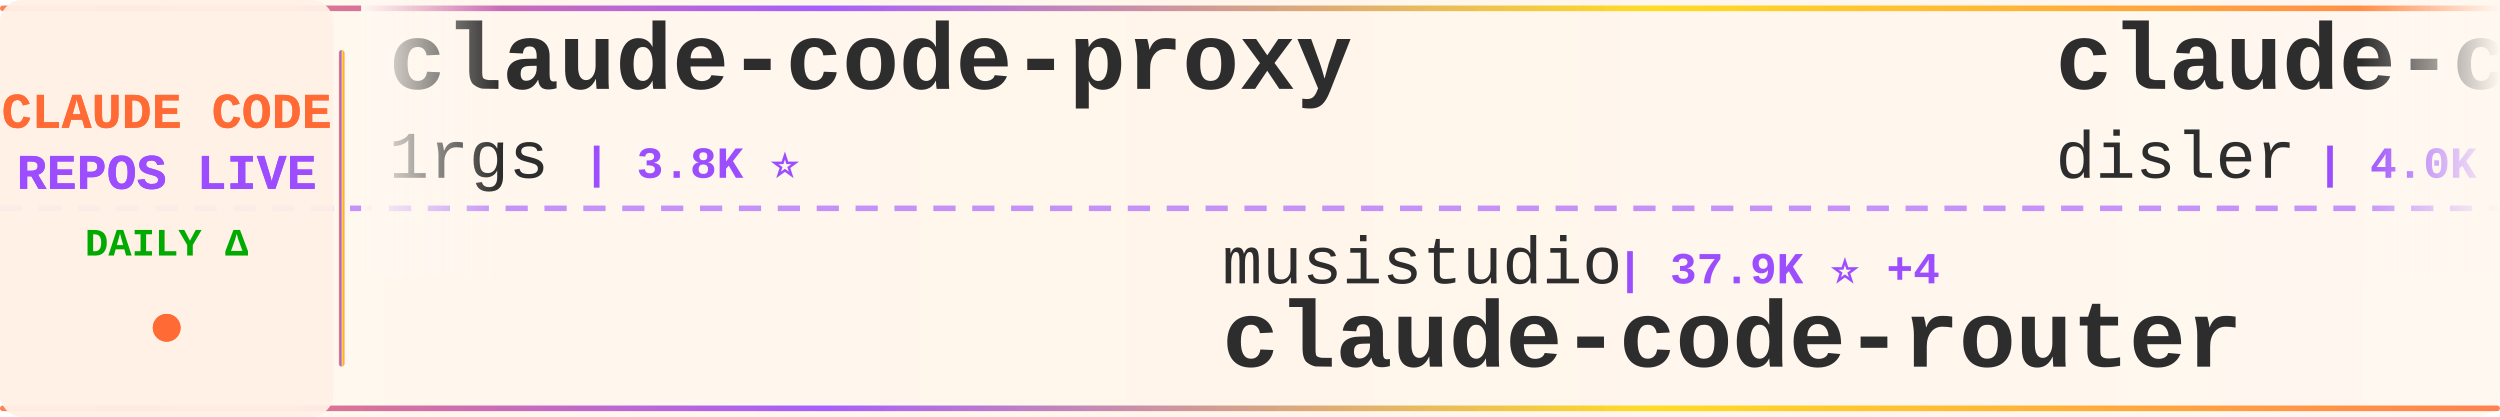
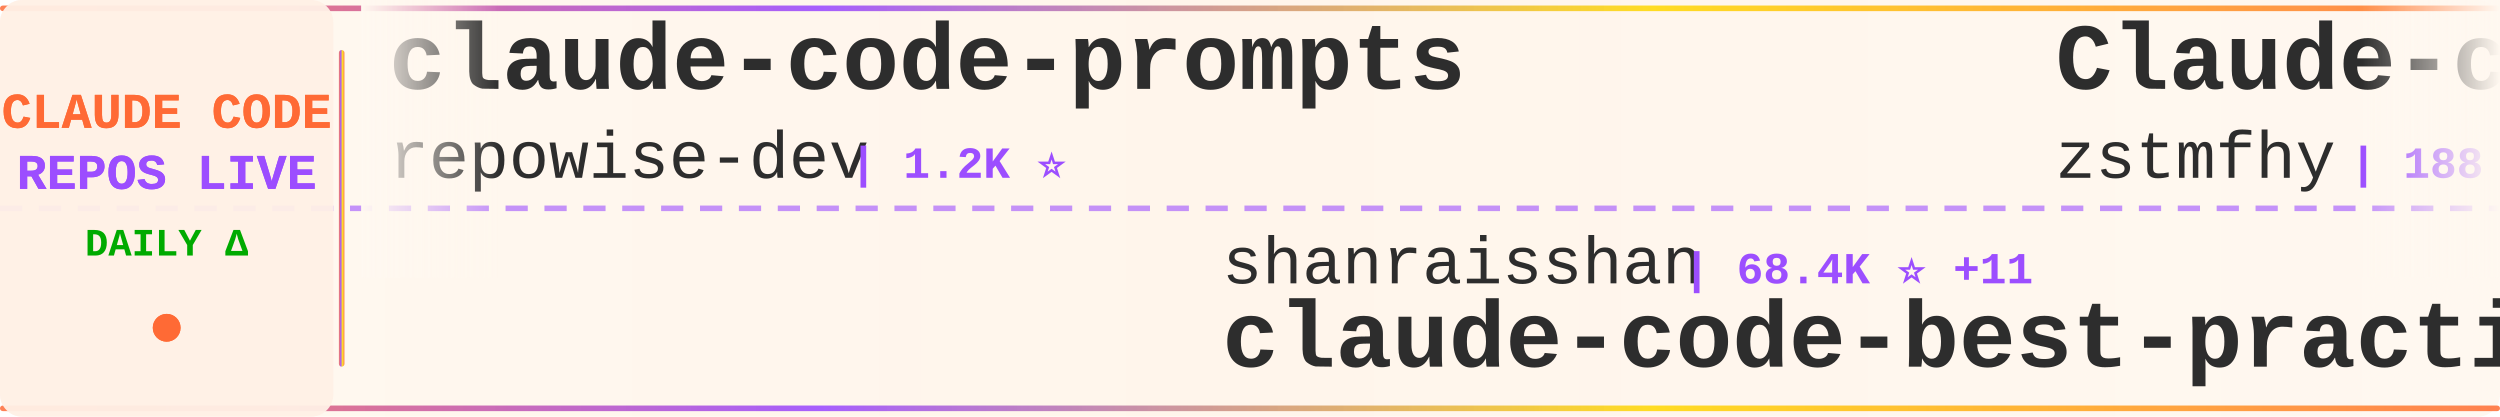
<svg xmlns="http://www.w3.org/2000/svg" width="900" height="150">
  <defs>
    <linearGradient id="tickerBg" x1="0%" y1="0%" x2="100%" y2="0%">
      <stop offset="0%" style="stop-color:#fff8f0;stop-opacity:0.98" />
      <stop offset="50%" style="stop-color:#fff5eb;stop-opacity:1" />
      <stop offset="100%" style="stop-color:#fff8f0;stop-opacity:0.98" />
    </linearGradient>
    <linearGradient id="borderGrad" x1="0%" y1="0%" x2="100%" y2="0%">
      <stop offset="0%" style="stop-color:#FF6B35;stop-opacity:0.85">
        <animate attributeName="stop-opacity" values="0.85;1;0.85" dur="2s" repeatCount="indefinite" />
      </stop>
      <stop offset="33%" style="stop-color:#9C4EFF;stop-opacity:0.9">
        <animate attributeName="stop-opacity" values="0.9;1;0.9" dur="2.2s" repeatCount="indefinite" />
      </stop>
      <stop offset="66%" style="stop-color:#FFD700;stop-opacity:0.85">
        <animate attributeName="stop-opacity" values="0.85;1;0.85" dur="1.8s" repeatCount="indefinite" />
      </stop>
      <stop offset="100%" style="stop-color:#FF6B35;stop-opacity:0.85">
        <animate attributeName="stop-opacity" values="0.85;1;0.85" dur="2s" repeatCount="indefinite" />
      </stop>
    </linearGradient>
    <filter id="textGlow">
      <feGaussianBlur stdDeviation="0.15" result="coloredBlur" />
      <feMerge>
        <feMergeNode in="coloredBlur" />
        <feMergeNode in="SourceGraphic" />
      </feMerge>
    </filter>
    <filter id="metricGlow">
      <feGaussianBlur stdDeviation="0.2" result="coloredBlur" />
      <feMerge>
        <feMergeNode in="coloredBlur" />
        <feMergeNode in="SourceGraphic" />
      </feMerge>
    </filter>
    <linearGradient id="leftFade" x1="0%" y1="0%" x2="100%" y2="0%">
      <stop offset="0%" style="stop-color:#fff8f0;stop-opacity:1" />
      <stop offset="100%" style="stop-color:#fff8f0;stop-opacity:0" />
    </linearGradient>
    <linearGradient id="rightFade" x1="0%" y1="0%" x2="100%" y2="0%">
      <stop offset="0%" style="stop-color:#fff8f0;stop-opacity:0" />
      <stop offset="100%" style="stop-color:#fff8f0;stop-opacity:1" />
    </linearGradient>
  </defs>
  <rect width="900" height="150" fill="url(#tickerBg)" rx="8" />
  <rect x="0" y="2" width="900" height="2" fill="url(#borderGrad)" rx="1" />
  <rect x="0" y="146" width="900" height="2" fill="url(#borderGrad)" rx="1" />
  <line x1="0" y1="75" x2="900" y2="75" stroke="#9C4EFF" stroke-width="2" stroke-dasharray="8 6" opacity="0.6" />
  <rect x="0" y="0" width="120" height="150" fill="#fff0e6" opacity="0.95" rx="8" />
  <text x="60" y="46" font-family="'Courier New', monospace" font-size="18" font-weight="bold" fill="#FF6B35" text-anchor="middle" filter="url(#textGlow)">
    CLAUDE CODE
  </text>
  <text x="60" y="68" font-family="'Courier New', monospace" font-size="18" font-weight="bold" fill="#9C4EFF" text-anchor="middle" filter="url(#textGlow)">
    REPOS LIVE
  </text>
  <text x="60" y="92" font-family="'Courier New', monospace" font-size="14" font-weight="bold" fill="#00aa00" text-anchor="middle">
    DAILY Δ
  </text>
  <circle cx="60" cy="118" r="5" fill="#FF6B35" filter="url(#metricGlow)">
    <animate attributeName="r" values="4;6;4" dur="1.5s" repeatCount="indefinite" />
    <animate attributeName="opacity" values="0.6;1;0.6" dur="1.5s" repeatCount="indefinite" />
  </circle>
  <rect x="122" y="18" width="2" height="114" fill="url(#borderGrad)" rx="1" />
  <clipPath id="tickerClip">
    <rect x="130" y="0" width="770" height="150" />
  </clipPath>
  <g clip-path="url(#tickerClip)">
    <g id="tickerItems">
      <animateTransform attributeName="transform" attributeType="XML" type="translate" from="0 0" to="-3000 0" dur="54s" repeatCount="indefinite" />
      <g transform="translate(0, 0)">
-         <text x="140" y="32" font-family="'Courier New', monospace" font-size="34" font-weight="bold" fill="#2d2d2d">claude-code-proxy</text>
-         <text x="140" y="64" font-family="'Courier New', monospace" font-size="24" font-weight="normal" fill="#2d2d2d" opacity="1.0">1rgs</text>
-         <text x="210" y="64" font-family="'Courier New', monospace" font-size="16" font-weight="bold" fill="#9C4EFF"> | 3.8K ⭐</text>
+         <text x="140" y="32" font-family="'Courier New', monospace" font-size="34" font-weight="bold" fill="#2d2d2d">claude-code-prompts</text>
+         <text x="140" y="64" font-family="'Courier New', monospace" font-size="24" font-weight="normal" fill="#2d2d2d" opacity="1.0">repowise-dev</text>
+         <text x="306" y="64" font-family="'Courier New', monospace" font-size="16" font-weight="bold" fill="#9C4EFF"> | 1.2K ⭐</text>
      </g>
      <g transform="translate(300, 0)">
-         <text x="140" y="102" font-family="'Courier New', monospace" font-size="24" font-weight="normal" fill="#2d2d2d" opacity="1.0">musistudio</text>
-         <text x="282" y="102" font-family="'Courier New', monospace" font-size="16" font-weight="bold" fill="#9C4EFF"> | 37.9K ⭐ +4</text>
-         <text x="140" y="132" font-family="'Courier New', monospace" font-size="34" font-weight="bold" fill="#2d2d2d">claude-code-router</text>
+         <text x="140" y="102" font-family="'Courier New', monospace" font-size="24" font-weight="normal" fill="#2d2d2d" opacity="1.0">shanraisshan</text>
+         <text x="306" y="102" font-family="'Courier New', monospace" font-size="16" font-weight="bold" fill="#9C4EFF"> | 68.4K ⭐ +11</text>
+         <text x="140" y="132" font-family="'Courier New', monospace" font-size="34" font-weight="bold" fill="#2d2d2d">claude-code-best-practic...</text>
      </g>
      <g transform="translate(600, 0)">
+         <text x="140" y="32" font-family="'Courier New', monospace" font-size="34" font-weight="bold" fill="#2d2d2d">Claude-code</text>
+         <text x="140" y="64" font-family="'Courier New', monospace" font-size="24" font-weight="normal" fill="#2d2d2d" opacity="1.0">zstmfhy</text>
+         <text x="246" y="64" font-family="'Courier New', monospace" font-size="16" font-weight="bold" fill="#9C4EFF"> | 188 ⭐</text>
+       </g>
+       <g transform="translate(900, 0)">
+         <text x="140" y="102" font-family="'Courier New', monospace" font-size="24" font-weight="normal" fill="#2d2d2d" opacity="1.0">jqueryscript</text>
+         <text x="306" y="102" font-family="'Courier New', monospace" font-size="16" font-weight="bold" fill="#9C4EFF"> | 541 ⭐</text>
+         <text x="140" y="132" font-family="'Courier New', monospace" font-size="34" font-weight="bold" fill="#2d2d2d">awesome-claude-code</text>
+       </g>
+       <g transform="translate(1200, 0)">
+         <text x="140" y="32" font-family="'Courier New', monospace" font-size="34" font-weight="bold" fill="#2d2d2d">Claude-Code-Usage-Monito...</text>
+         <text x="140" y="64" font-family="'Courier New', monospace" font-size="24" font-weight="normal" fill="#2d2d2d" opacity="1.0">Maciek-roboblog</text>
+         <text x="342" y="64" font-family="'Courier New', monospace" font-size="16" font-weight="bold" fill="#9C4EFF"> | 8.8K ⭐ +1</text>
+       </g>
+       <g transform="translate(1500, 0)">
+         <text x="140" y="102" font-family="'Courier New', monospace" font-size="24" font-weight="normal" fill="#2d2d2d" opacity="1.0">AprilNEA</text>
+         <text x="258" y="102" font-family="'Courier New', monospace" font-size="16" font-weight="bold" fill="#9C4EFF"> | 392 ⭐</text>
+         <text x="140" y="132" font-family="'Courier New', monospace" font-size="34" font-weight="bold" fill="#2d2d2d">claude-code-source</text>
+       </g>
+       <g transform="translate(1800, 0)">
+         <text x="140" y="32" font-family="'Courier New', monospace" font-size="34" font-weight="bold" fill="#2d2d2d">ralph-claude-code</text>
+         <text x="140" y="64" font-family="'Courier New', monospace" font-size="24" font-weight="normal" fill="#2d2d2d" opacity="1.0">frankbria</text>
+         <text x="270" y="64" font-family="'Courier New', monospace" font-size="16" font-weight="bold" fill="#9C4EFF"> | 9.7K ⭐</text>
+       </g>
+       <g transform="translate(2100, 0)">
+         <text x="140" y="102" font-family="'Courier New', monospace" font-size="24" font-weight="normal" fill="#2d2d2d" opacity="1.0">ding113</text>
+         <text x="246" y="102" font-family="'Courier New', monospace" font-size="16" font-weight="bold" fill="#9C4EFF"> | 3.4K ⭐ -1</text>
+         <text x="140" y="132" font-family="'Courier New', monospace" font-size="34" font-weight="bold" fill="#2d2d2d">claude-code-hub</text>
+       </g>
+       <g transform="translate(2400, 0)">
        <text x="140" y="32" font-family="'Courier New', monospace" font-size="34" font-weight="bold" fill="#2d2d2d">claude-code-hooks-master...</text>
        <text x="140" y="64" font-family="'Courier New', monospace" font-size="24" font-weight="normal" fill="#2d2d2d" opacity="1.0">disler</text>
        <text x="234" y="64" font-family="'Courier New', monospace" font-size="16" font-weight="bold" fill="#9C4EFF"> | 4.0K ⭐</text>
      </g>
-       <g transform="translate(900, 0)">
-         <text x="140" y="102" font-family="'Courier New', monospace" font-size="24" font-weight="normal" fill="#2d2d2d" opacity="1.0">JrCx7scC</text>
-         <text x="258" y="102" font-family="'Courier New', monospace" font-size="16" font-weight="bold" fill="#9C4EFF"> | 375 ⭐</text>
-         <text x="140" y="132" font-family="'Courier New', monospace" font-size="34" font-weight="bold" fill="#2d2d2d">claude-code-source</text>
-       </g>
-       <g transform="translate(1200, 0)">
-         <text x="140" y="32" font-family="'Courier New', monospace" font-size="34" font-weight="bold" fill="#2d2d2d">pi-vs-claude-code</text>
-         <text x="140" y="64" font-family="'Courier New', monospace" font-size="24" font-weight="normal" fill="#2d2d2d" opacity="1.0">disler</text>
-         <text x="234" y="64" font-family="'Courier New', monospace" font-size="16" font-weight="bold" fill="#9C4EFF"> | 1.7K ⭐</text>
-       </g>
-       <g transform="translate(1500, 0)">
-         <text x="140" y="102" font-family="'Courier New', monospace" font-size="24" font-weight="normal" fill="#2d2d2d" opacity="1.0">pengchengneo</text>
-         <text x="306" y="102" font-family="'Courier New', monospace" font-size="16" font-weight="bold" fill="#9C4EFF"> | 1.8K ⭐</text>
-         <text x="140" y="132" font-family="'Courier New', monospace" font-size="34" font-weight="bold" fill="#2d2d2d">Claude-Code</text>
-       </g>
-       <g transform="translate(1800, 0)">
-         <text x="140" y="32" font-family="'Courier New', monospace" font-size="34" font-weight="bold" fill="#2d2d2d">claude-code-hub</text>
-         <text x="140" y="64" font-family="'Courier New', monospace" font-size="24" font-weight="normal" fill="#2d2d2d" opacity="1.0">ding113</text>
-         <text x="246" y="64" font-family="'Courier New', monospace" font-size="16" font-weight="bold" fill="#9C4EFF"> | 3.4K ⭐</text>
-       </g>
-       <g transform="translate(2100, 0)">
-         <text x="140" y="102" font-family="'Courier New', monospace" font-size="24" font-weight="normal" fill="#2d2d2d" opacity="1.0">lorryjovens-hub</text>
-         <text x="342" y="102" font-family="'Courier New', monospace" font-size="16" font-weight="bold" fill="#9C4EFF"> | 1.7K ⭐</text>
-         <text x="140" y="132" font-family="'Courier New', monospace" font-size="34" font-weight="bold" fill="#2d2d2d">claude-code-rust</text>
-       </g>
-       <g transform="translate(2400, 0)">
-         <text x="140" y="32" font-family="'Courier New', monospace" font-size="34" font-weight="bold" fill="#2d2d2d">collection-claude-code-s...</text>
-         <text x="140" y="64" font-family="'Courier New', monospace" font-size="24" font-weight="normal" fill="#2d2d2d" opacity="1.0">chauncygu</text>
-         <text x="270" y="64" font-family="'Courier New', monospace" font-size="16" font-weight="bold" fill="#9C4EFF"> | 2.9K ⭐</text>
-       </g>
      <g transform="translate(2700, 0)">
-         <text x="140" y="102" font-family="'Courier New', monospace" font-size="24" font-weight="normal" fill="#2d2d2d" opacity="1.0">kodu-ai</text>
-         <text x="246" y="102" font-family="'Courier New', monospace" font-size="16" font-weight="bold" fill="#9C4EFF"> | 5.2K ⭐</text>
-         <text x="140" y="132" font-family="'Courier New', monospace" font-size="34" font-weight="bold" fill="#2d2d2d">claude-coder</text>
+         <text x="140" y="102" font-family="'Courier New', monospace" font-size="24" font-weight="normal" fill="#2d2d2d" opacity="1.0">SeemSeam</text>
+         <text x="258" y="102" font-family="'Courier New', monospace" font-size="16" font-weight="bold" fill="#9C4EFF"> | 3.6K ⭐</text>
+         <text x="140" y="132" font-family="'Courier New', monospace" font-size="34" font-weight="bold" fill="#2d2d2d">claude_codex_bridge</text>
      </g>
      <g transform="translate(3000, 0)">
-         <text x="140" y="32" font-family="'Courier New', monospace" font-size="34" font-weight="bold" fill="#2d2d2d">claude-code-proxy</text>
-         <text x="140" y="64" font-family="'Courier New', monospace" font-size="24" font-weight="normal" fill="#2d2d2d" opacity="1.0">1rgs</text>
-         <text x="210" y="64" font-family="'Courier New', monospace" font-size="16" font-weight="bold" fill="#9C4EFF"> | 3.8K ⭐</text>
+         <text x="140" y="32" font-family="'Courier New', monospace" font-size="34" font-weight="bold" fill="#2d2d2d">claude-code-prompts</text>
+         <text x="140" y="64" font-family="'Courier New', monospace" font-size="24" font-weight="normal" fill="#2d2d2d" opacity="1.0">repowise-dev</text>
+         <text x="306" y="64" font-family="'Courier New', monospace" font-size="16" font-weight="bold" fill="#9C4EFF"> | 1.2K ⭐</text>
      </g>
      <g transform="translate(3300, 0)">
-         <text x="140" y="102" font-family="'Courier New', monospace" font-size="24" font-weight="normal" fill="#2d2d2d" opacity="1.0">musistudio</text>
-         <text x="282" y="102" font-family="'Courier New', monospace" font-size="16" font-weight="bold" fill="#9C4EFF"> | 37.9K ⭐ +4</text>
-         <text x="140" y="132" font-family="'Courier New', monospace" font-size="34" font-weight="bold" fill="#2d2d2d">claude-code-router</text>
+         <text x="140" y="102" font-family="'Courier New', monospace" font-size="24" font-weight="normal" fill="#2d2d2d" opacity="1.0">shanraisshan</text>
+         <text x="306" y="102" font-family="'Courier New', monospace" font-size="16" font-weight="bold" fill="#9C4EFF"> | 68.4K ⭐ +11</text>
+         <text x="140" y="132" font-family="'Courier New', monospace" font-size="34" font-weight="bold" fill="#2d2d2d">claude-code-best-practic...</text>
      </g>
      <g transform="translate(3600, 0)">
-         <text x="140" y="32" font-family="'Courier New', monospace" font-size="34" font-weight="bold" fill="#2d2d2d">claude-code-hooks-master...</text>
-         <text x="140" y="64" font-family="'Courier New', monospace" font-size="24" font-weight="normal" fill="#2d2d2d" opacity="1.0">disler</text>
-         <text x="234" y="64" font-family="'Courier New', monospace" font-size="16" font-weight="bold" fill="#9C4EFF"> | 4.0K ⭐</text>
+         <text x="140" y="32" font-family="'Courier New', monospace" font-size="34" font-weight="bold" fill="#2d2d2d">Claude-code</text>
+         <text x="140" y="64" font-family="'Courier New', monospace" font-size="24" font-weight="normal" fill="#2d2d2d" opacity="1.0">zstmfhy</text>
+         <text x="246" y="64" font-family="'Courier New', monospace" font-size="16" font-weight="bold" fill="#9C4EFF"> | 188 ⭐</text>
      </g>
      <g transform="translate(3900, 0)">
-         <text x="140" y="102" font-family="'Courier New', monospace" font-size="24" font-weight="normal" fill="#2d2d2d" opacity="1.0">JrCx7scC</text>
-         <text x="258" y="102" font-family="'Courier New', monospace" font-size="16" font-weight="bold" fill="#9C4EFF"> | 375 ⭐</text>
-         <text x="140" y="132" font-family="'Courier New', monospace" font-size="34" font-weight="bold" fill="#2d2d2d">claude-code-source</text>
+         <text x="140" y="102" font-family="'Courier New', monospace" font-size="24" font-weight="normal" fill="#2d2d2d" opacity="1.0">jqueryscript</text>
+         <text x="306" y="102" font-family="'Courier New', monospace" font-size="16" font-weight="bold" fill="#9C4EFF"> | 541 ⭐</text>
+         <text x="140" y="132" font-family="'Courier New', monospace" font-size="34" font-weight="bold" fill="#2d2d2d">awesome-claude-code</text>
      </g>
    </g>
  </g>
  <rect x="130" y="0" width="50" height="100" fill="url(#leftFade)" />
  <rect x="850" y="0" width="50" height="100" fill="url(#rightFade)" />
</svg>
